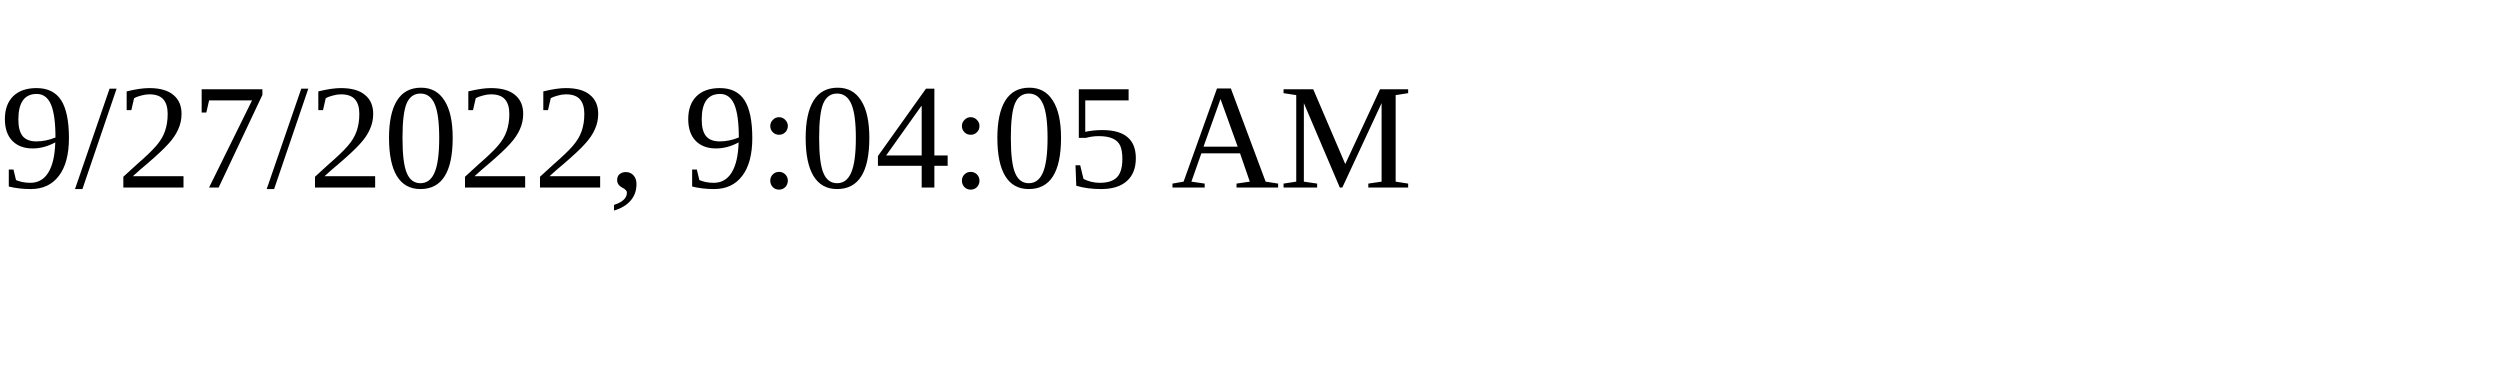
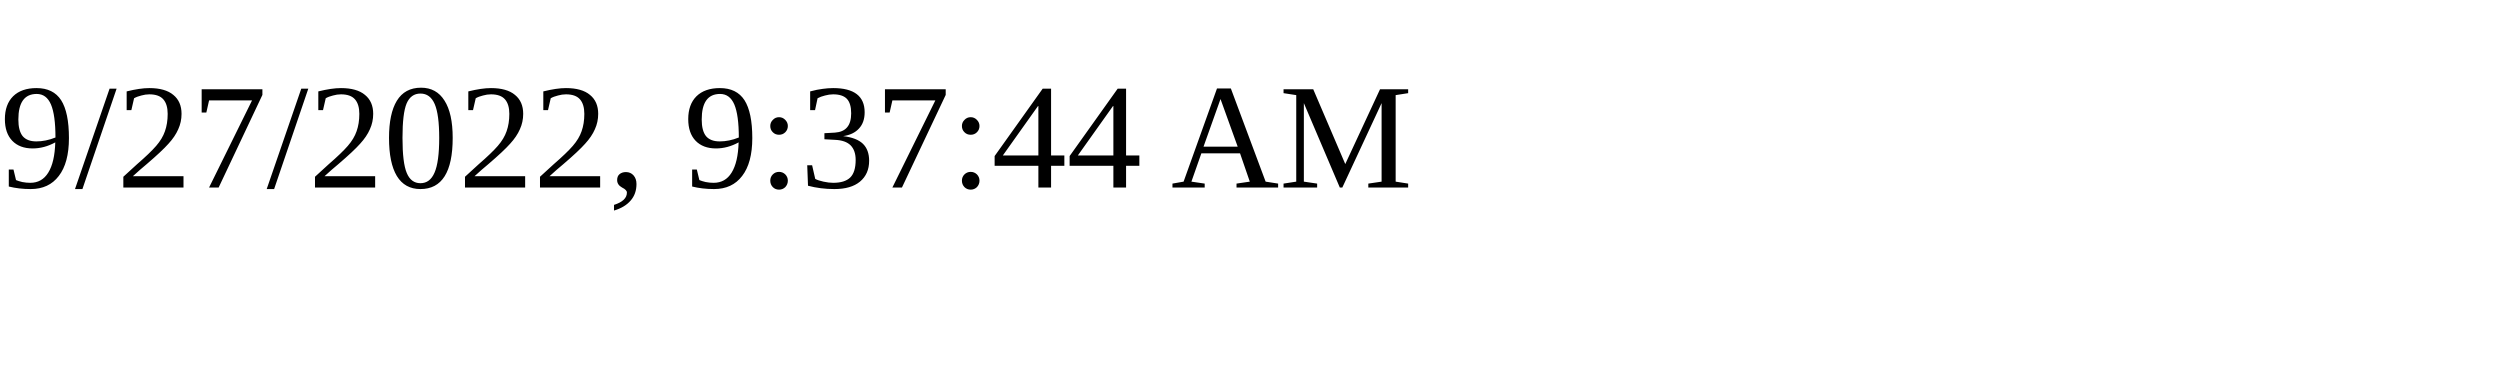
<svg xmlns="http://www.w3.org/2000/svg" height="30" width="200">
-   <text x="0" y="15">9/27/2022, 9:04:05 AM</text>
+   <text x="0" y="15">9/27/2022, 9:37:44 AM</text>
</svg>
